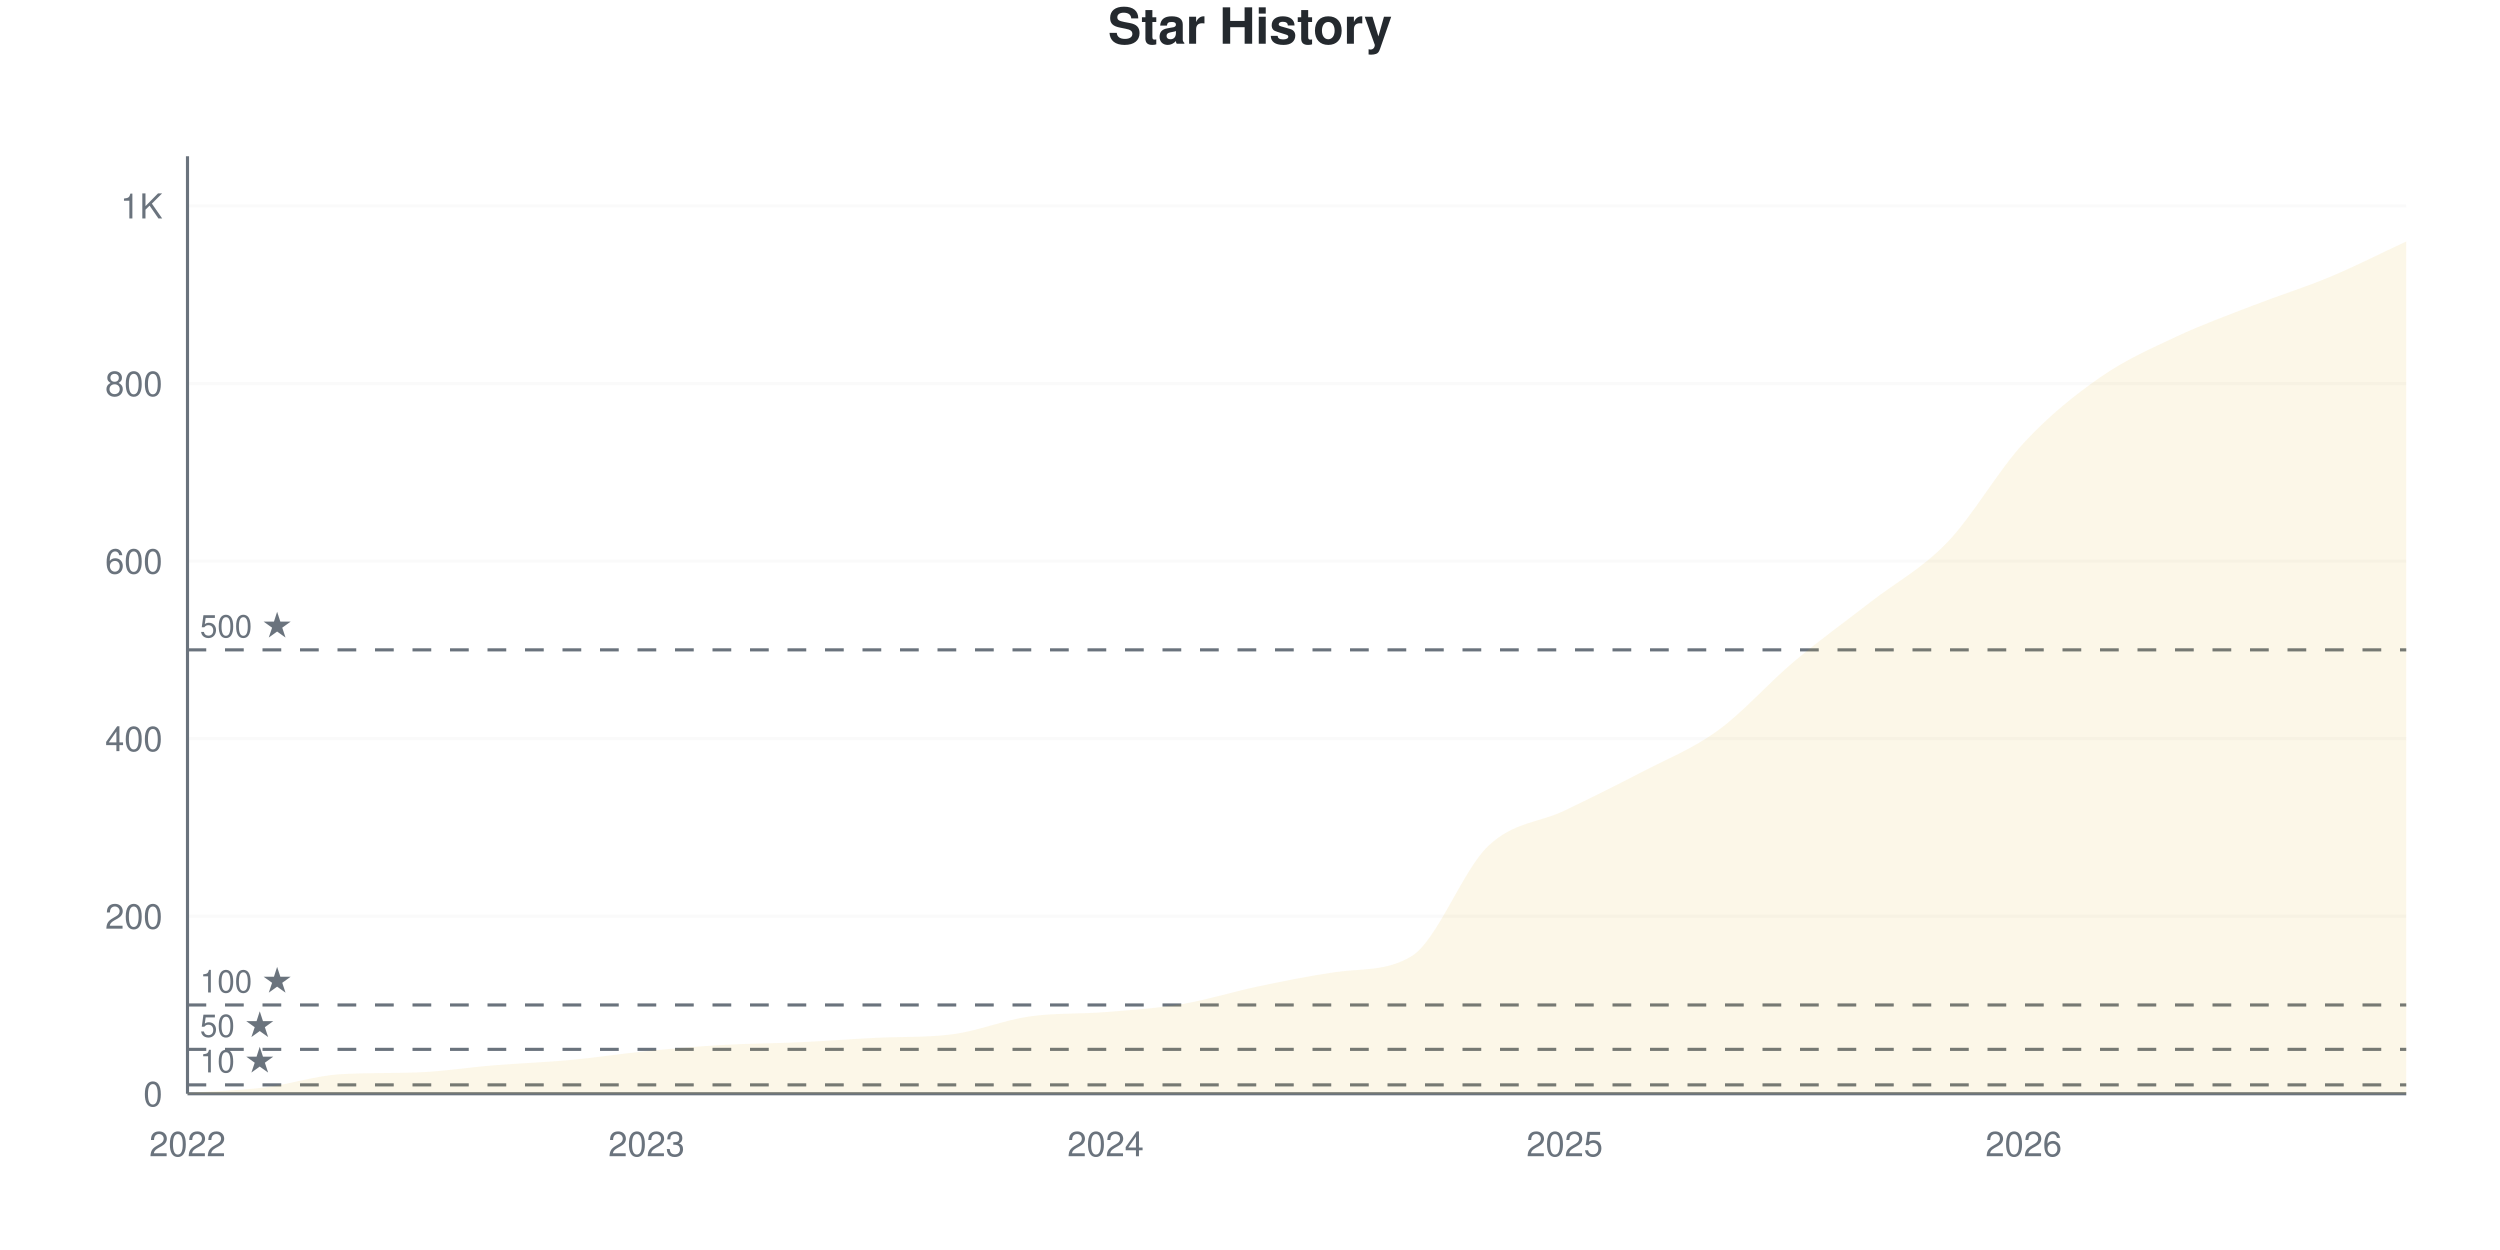
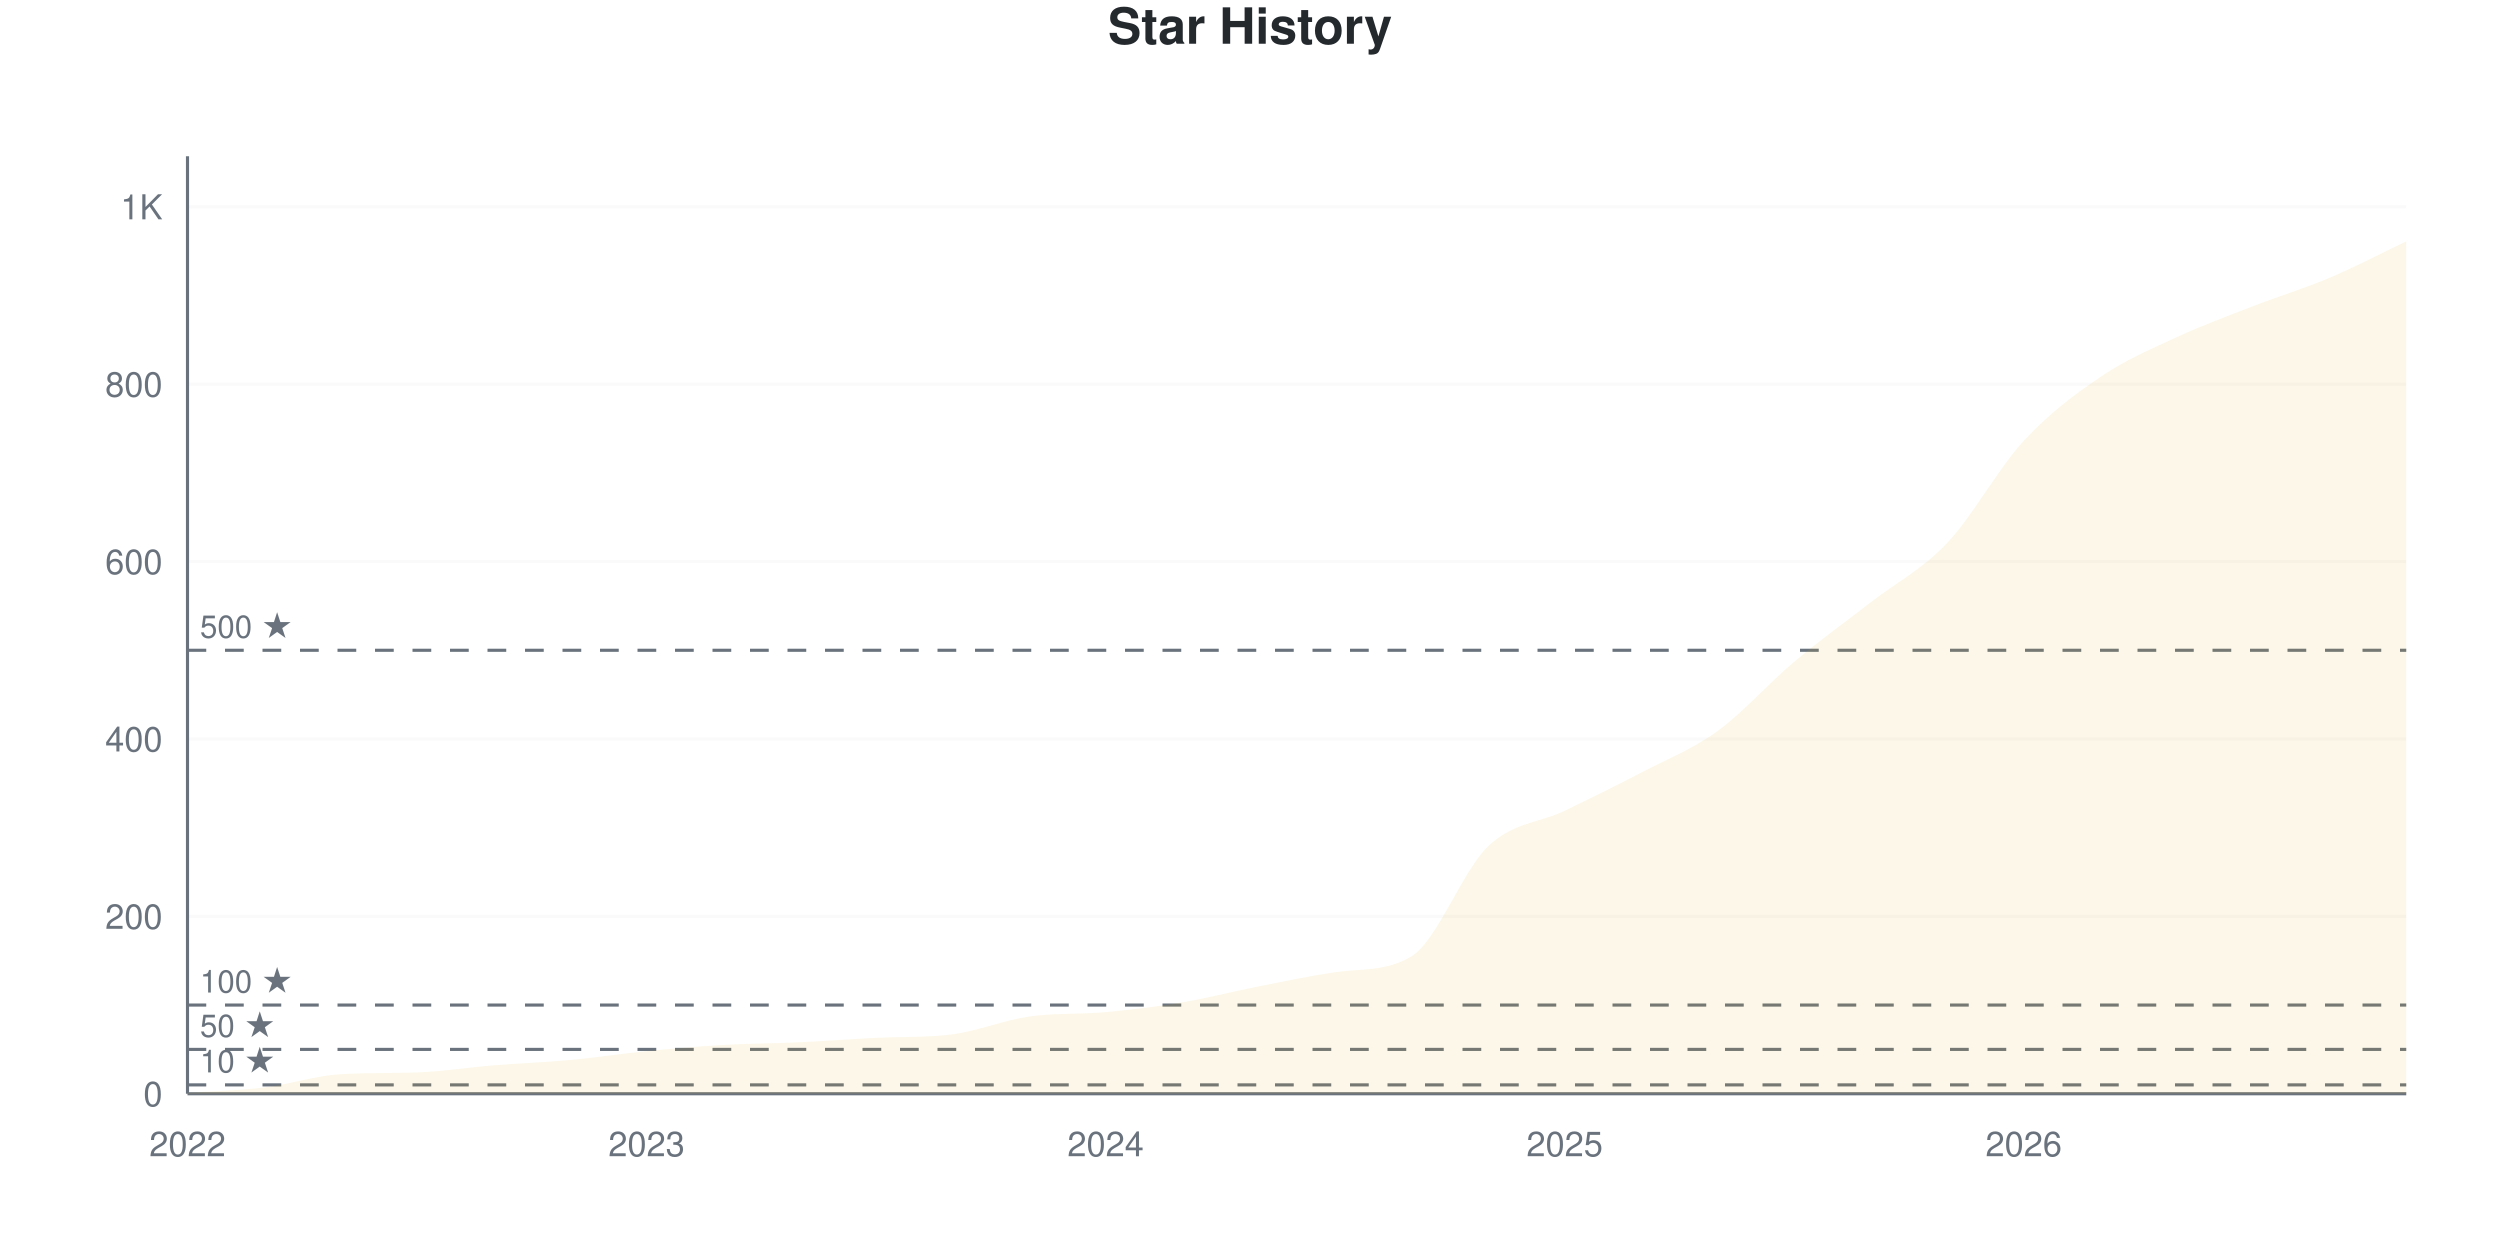
<svg xmlns="http://www.w3.org/2000/svg" viewBox="0 0 800 400" width="800" height="400">
  <style>
    @keyframes drawLine {
      to { stroke-dashoffset: 0; }
    }
    @keyframes fadeInPoint {
      from { opacity: 0; }
      to { opacity: 1; }
    }
    .data-line-0 {
-       stroke-dasharray: 1193;
-       stroke-dashoffset: 1193;
+       stroke-dasharray: 1194;
+       stroke-dashoffset: 1194;
      animation: drawLine 2s ease-out forwards;
    }
    .data-point {
      opacity: 0;
      animation: fadeInPoint 0.5s ease-out forwards;
    }
    .chart-bg { fill: #fff; }
    .chart-text { fill: #24292e; }
    .chart-muted { fill: #6a737d; }
    .chart-grid { stroke: #eee; }
    .chart-axis { stroke: #6a737d; }
    @media (prefers-color-scheme: dark) {
      .chart-bg { fill: #0d1117; }
      .chart-text { fill: #e6edf3; }
      .chart-muted { fill: #8b949e; }
      .chart-grid { stroke: #21262d; }
      .chart-axis { stroke: #8b949e; }
    }
  </style>
  <rect width="800" height="400" class="chart-bg" />
  <text x="400" y="14" text-anchor="middle" class="chart-text" font-size="16" font-weight="bold" font-family="-apple-system, BlinkMacSystemFont, 'Segoe UI', Helvetica, Arial, sans-serif">Star History</text>
  <g class="grid">
    <line x1="60" y1="350" x2="770" y2="350" class="chart-grid" stroke-opacity="0.3" />
    <text x="52" y="354" text-anchor="end" class="chart-muted" font-size="11" font-family="-apple-system, BlinkMacSystemFont, 'Segoe UI', Helvetica, Arial, sans-serif">0</text>
-     <line x1="60" y1="293.182" x2="770" y2="293.182" class="chart-grid" stroke-opacity="0.3" />
-     <text x="52" y="297.182" text-anchor="end" class="chart-muted" font-size="11" font-family="-apple-system, BlinkMacSystemFont, 'Segoe UI', Helvetica, Arial, sans-serif">200</text>
-     <line x1="60" y1="236.364" x2="770" y2="236.364" class="chart-grid" stroke-opacity="0.3" />
-     <text x="52" y="240.364" text-anchor="end" class="chart-muted" font-size="11" font-family="-apple-system, BlinkMacSystemFont, 'Segoe UI', Helvetica, Arial, sans-serif">400</text>
-     <line x1="60" y1="179.545" x2="770" y2="179.545" class="chart-grid" stroke-opacity="0.3" />
-     <text x="52" y="183.545" text-anchor="end" class="chart-muted" font-size="11" font-family="-apple-system, BlinkMacSystemFont, 'Segoe UI', Helvetica, Arial, sans-serif">600</text>
-     <line x1="60" y1="122.727" x2="770" y2="122.727" class="chart-grid" stroke-opacity="0.3" />
-     <text x="52" y="126.727" text-anchor="end" class="chart-muted" font-size="11" font-family="-apple-system, BlinkMacSystemFont, 'Segoe UI', Helvetica, Arial, sans-serif">800</text>
-     <line x1="60" y1="65.909" x2="770" y2="65.909" class="chart-grid" stroke-opacity="0.3" />
-     <text x="52" y="69.909" text-anchor="end" class="chart-muted" font-size="11" font-family="-apple-system, BlinkMacSystemFont, 'Segoe UI', Helvetica, Arial, sans-serif">1K</text>
+     <line x1="60" y1="293.236" x2="770" y2="293.236" class="chart-grid" stroke-opacity="0.3" />
+     <text x="52" y="297.236" text-anchor="end" class="chart-muted" font-size="11" font-family="-apple-system, BlinkMacSystemFont, 'Segoe UI', Helvetica, Arial, sans-serif">200</text>
+     <line x1="60" y1="236.471" x2="770" y2="236.471" class="chart-grid" stroke-opacity="0.3" />
+     <text x="52" y="240.471" text-anchor="end" class="chart-muted" font-size="11" font-family="-apple-system, BlinkMacSystemFont, 'Segoe UI', Helvetica, Arial, sans-serif">400</text>
+     <line x1="60" y1="179.707" x2="770" y2="179.707" class="chart-grid" stroke-opacity="0.3" />
+     <text x="52" y="183.707" text-anchor="end" class="chart-muted" font-size="11" font-family="-apple-system, BlinkMacSystemFont, 'Segoe UI', Helvetica, Arial, sans-serif">600</text>
+     <line x1="60" y1="122.942" x2="770" y2="122.942" class="chart-grid" stroke-opacity="0.3" />
+     <text x="52" y="126.942" text-anchor="end" class="chart-muted" font-size="11" font-family="-apple-system, BlinkMacSystemFont, 'Segoe UI', Helvetica, Arial, sans-serif">800</text>
+     <line x1="60" y1="66.178" x2="770" y2="66.178" class="chart-grid" stroke-opacity="0.3" />
+     <text x="52" y="70.178" text-anchor="end" class="chart-muted" font-size="11" font-family="-apple-system, BlinkMacSystemFont, 'Segoe UI', Helvetica, Arial, sans-serif">1K</text>
  </g>
  <g class="milestones">
-     <line x1="60" y1="347.159" x2="770" y2="347.159" class="chart-axis" stroke-width="1" stroke-dasharray="6,6" />
-     <text x="64" y="343.159" class="chart-muted" font-size="10" font-family="-apple-system, BlinkMacSystemFont, 'Segoe UI', Helvetica, Arial, sans-serif">10 ★</text>
-     <line x1="60" y1="335.795" x2="770" y2="335.795" class="chart-axis" stroke-width="1" stroke-dasharray="6,6" />
-     <text x="64" y="331.795" class="chart-muted" font-size="10" font-family="-apple-system, BlinkMacSystemFont, 'Segoe UI', Helvetica, Arial, sans-serif">50 ★</text>
-     <line x1="60" y1="321.591" x2="770" y2="321.591" class="chart-axis" stroke-width="1" stroke-dasharray="6,6" />
-     <text x="64" y="317.591" class="chart-muted" font-size="10" font-family="-apple-system, BlinkMacSystemFont, 'Segoe UI', Helvetica, Arial, sans-serif">100 ★</text>
-     <line x1="60" y1="207.955" x2="770" y2="207.955" class="chart-axis" stroke-width="1" stroke-dasharray="6,6" />
-     <text x="64" y="203.955" class="chart-muted" font-size="10" font-family="-apple-system, BlinkMacSystemFont, 'Segoe UI', Helvetica, Arial, sans-serif">500 ★</text>
+     <line x1="60" y1="347.162" x2="770" y2="347.162" class="chart-axis" stroke-width="1" stroke-dasharray="6,6" />
+     <text x="64" y="343.162" class="chart-muted" font-size="10" font-family="-apple-system, BlinkMacSystemFont, 'Segoe UI', Helvetica, Arial, sans-serif">10 ★</text>
+     <line x1="60" y1="335.809" x2="770" y2="335.809" class="chart-axis" stroke-width="1" stroke-dasharray="6,6" />
+     <text x="64" y="331.809" class="chart-muted" font-size="10" font-family="-apple-system, BlinkMacSystemFont, 'Segoe UI', Helvetica, Arial, sans-serif">50 ★</text>
+     <line x1="60" y1="321.618" x2="770" y2="321.618" class="chart-axis" stroke-width="1" stroke-dasharray="6,6" />
+     <text x="64" y="317.618" class="chart-muted" font-size="10" font-family="-apple-system, BlinkMacSystemFont, 'Segoe UI', Helvetica, Arial, sans-serif">100 ★</text>
+     <line x1="60" y1="208.089" x2="770" y2="208.089" class="chart-axis" stroke-width="1" stroke-dasharray="6,6" />
+     <text x="64" y="204.089" class="chart-muted" font-size="10" font-family="-apple-system, BlinkMacSystemFont, 'Segoe UI', Helvetica, Arial, sans-serif">500 ★</text>
  </g>
  <g class="x-axis">
    <text x="60" y="370" text-anchor="middle" class="chart-muted" font-size="11" font-family="-apple-system, BlinkMacSystemFont, 'Segoe UI', Helvetica, Arial, sans-serif">2022</text>
    <text x="206.897" y="370" text-anchor="middle" class="chart-muted" font-size="11" font-family="-apple-system, BlinkMacSystemFont, 'Segoe UI', Helvetica, Arial, sans-serif">2023</text>
    <text x="353.793" y="370" text-anchor="middle" class="chart-muted" font-size="11" font-family="-apple-system, BlinkMacSystemFont, 'Segoe UI', Helvetica, Arial, sans-serif">2024</text>
    <text x="500.69" y="370" text-anchor="middle" class="chart-muted" font-size="11" font-family="-apple-system, BlinkMacSystemFont, 'Segoe UI', Helvetica, Arial, sans-serif">2025</text>
    <text x="647.586" y="370" text-anchor="middle" class="chart-muted" font-size="11" font-family="-apple-system, BlinkMacSystemFont, 'Segoe UI', Helvetica, Arial, sans-serif">2026</text>
  </g>
  <line x1="60" y1="50" x2="60" y2="350" class="chart-axis" stroke-width="1" />
  <line x1="60" y1="350" x2="770" y2="350" class="chart-axis" stroke-width="1" />
-   <path d="M60,350 L60,349.716 C68.161,349.148 76.322,349.006 84.483,348.011 C92.644,347.017 100.805,344.24 108.966,343.75 C117.126,343.26 125.287,343.47 133.448,343.182 C141.609,342.894 149.77,341.572 157.931,340.909 C166.092,340.246 174.253,339.962 182.414,339.205 C190.575,338.447 198.736,337.169 206.897,336.364 C215.057,335.559 223.218,334.848 231.379,334.375 C239.54,333.902 247.701,333.902 255.862,333.523 C264.023,333.144 272.184,332.501 280.345,332.102 C288.506,331.703 296.667,332.03 304.828,330.966 C312.989,329.902 321.149,326.468 329.31,325.284 C337.471,324.1 345.632,324.527 353.793,323.864 C361.954,323.201 370.115,322.68 378.276,321.307 C386.437,319.934 394.598,317.33 402.759,315.625 C410.92,313.92 419.08,312.27 427.241,311.08 C435.402,309.889 443.563,310.939 451.724,305.966 C459.885,300.993 468.046,278.504 476.207,270.739 C484.368,262.973 492.529,263.305 500.69,259.375 C508.851,255.445 517.011,251.42 525.172,247.159 C533.333,242.898 541.494,239.725 549.655,233.807 C557.816,227.888 565.977,218.513 574.138,211.648 C582.299,204.782 590.46,198.958 598.621,192.614 C606.782,186.269 614.943,182.055 623.103,173.58 C631.264,165.104 639.425,150.568 647.586,141.761 C655.747,132.955 663.908,126.42 672.069,120.739 C680.23,115.057 688.391,111.506 696.552,107.67 C704.713,103.835 712.874,100.9 721.034,97.727 C729.195,94.555 737.356,92.045 745.517,88.636 C753.678,85.227 761.839,81.061 770,77.273 L770,350 L60,350 Z" fill="#dfb317" fill-opacity="0.1" />
-   <path d="M60,350 L60,349.716 C68.161,349.148 76.322,349.006 84.483,348.011 C92.644,347.017 100.805,344.24 108.966,343.75 C117.126,343.26 125.287,343.47 133.448,343.182 C141.609,342.894 149.77,341.572 157.931,340.909 C166.092,340.246 174.253,339.962 182.414,339.205 C190.575,338.447 198.736,337.169 206.897,336.364 C215.057,335.559 223.218,334.848 231.379,334.375 C239.54,333.902 247.701,333.902 255.862,333.523 C264.023,333.144 272.184,332.501 280.345,332.102 C288.506,331.703 296.667,332.03 304.828,330.966 C312.989,329.902 321.149,326.468 329.31,325.284 C337.471,324.1 345.632,324.527 353.793,323.864 C361.954,323.201 370.115,322.68 378.276,321.307 C386.437,319.934 394.598,317.33 402.759,315.625 C410.92,313.92 419.08,312.27 427.241,311.08 C435.402,309.889 443.563,310.939 451.724,305.966 C459.885,300.993 468.046,278.504 476.207,270.739 C484.368,262.973 492.529,263.305 500.69,259.375 C508.851,255.445 517.011,251.42 525.172,247.159 C533.333,242.898 541.494,239.725 549.655,233.807 C557.816,227.888 565.977,218.513 574.138,211.648 C582.299,204.782 590.46,198.958 598.621,192.614 C606.782,186.269 614.943,182.055 623.103,173.58 C631.264,165.104 639.425,150.568 647.586,141.761 C655.747,132.955 663.908,126.42 672.069,120.739 C680.23,115.057 688.391,111.506 696.552,107.67 C704.713,103.835 712.874,100.9 721.034,97.727 C729.195,94.555 737.356,92.045 745.517,88.636 C753.678,85.227 761.839,81.061 770,77.273" fill="none" stroke="#dfb317" stroke-width="2.5" class="data-line-0" />
+   <path d="M60,350 L60,349.716 C68.161,349.149 76.322,349.007 84.483,348.013 C92.644,347.02 100.805,344.245 108.966,343.756 C117.126,343.267 125.287,343.476 133.448,343.188 C141.609,342.9 149.77,341.58 157.931,340.918 C166.092,340.255 174.253,339.972 182.414,339.215 C190.575,338.458 198.736,337.181 206.897,336.377 C215.057,335.572 223.218,334.863 231.379,334.39 C239.54,333.917 247.701,333.917 255.862,333.538 C264.023,333.16 272.184,332.518 280.345,332.119 C288.506,331.721 296.667,332.047 304.828,330.984 C312.989,329.921 321.149,326.49 329.31,325.307 C337.471,324.125 345.632,324.645 353.793,323.888 C361.954,323.132 370.115,322.138 378.276,320.766 C386.437,319.395 394.598,317.266 402.759,315.658 C410.92,314.049 419.08,312.306 427.241,311.116 C435.402,309.927 443.563,310.976 451.724,306.008 C459.885,301.039 468.046,278.571 476.207,270.814 C484.368,263.056 492.529,263.387 500.69,259.461 C508.851,255.535 517.011,251.514 525.172,247.256 C533.333,242.999 541.494,239.83 549.655,233.917 C557.816,228.004 565.977,218.638 574.138,211.779 C582.299,204.92 590.46,199.101 598.621,192.763 C606.782,186.424 614.943,182.356 623.103,173.746 C631.264,165.137 639.425,149.953 647.586,141.107 C655.747,132.261 663.908,126.206 672.069,120.672 C680.23,115.137 688.391,111.684 696.552,107.9 C704.713,104.115 712.874,101.135 721.034,97.966 C729.195,94.797 737.356,92.337 745.517,88.884 C753.678,85.43 761.839,81.126 770,77.247 L770,350 L60,350 Z" fill="#dfb317" fill-opacity="0.1" />
+   <path d="M60,350 L60,349.716 C68.161,349.149 76.322,349.007 84.483,348.013 C92.644,347.02 100.805,344.245 108.966,343.756 C117.126,343.267 125.287,343.476 133.448,343.188 C141.609,342.9 149.77,341.58 157.931,340.918 C166.092,340.255 174.253,339.972 182.414,339.215 C190.575,338.458 198.736,337.181 206.897,336.377 C215.057,335.572 223.218,334.863 231.379,334.39 C239.54,333.917 247.701,333.917 255.862,333.538 C264.023,333.16 272.184,332.518 280.345,332.119 C288.506,331.721 296.667,332.047 304.828,330.984 C312.989,329.921 321.149,326.49 329.31,325.307 C337.471,324.125 345.632,324.645 353.793,323.888 C361.954,323.132 370.115,322.138 378.276,320.766 C386.437,319.395 394.598,317.266 402.759,315.658 C410.92,314.049 419.08,312.306 427.241,311.116 C435.402,309.927 443.563,310.976 451.724,306.008 C459.885,301.039 468.046,278.571 476.207,270.814 C484.368,263.056 492.529,263.387 500.69,259.461 C508.851,255.535 517.011,251.514 525.172,247.256 C533.333,242.999 541.494,239.83 549.655,233.917 C557.816,228.004 565.977,218.638 574.138,211.779 C582.299,204.92 590.46,199.101 598.621,192.763 C606.782,186.424 614.943,182.356 623.103,173.746 C631.264,165.137 639.425,149.953 647.586,141.107 C655.747,132.261 663.908,126.206 672.069,120.672 C680.23,115.137 688.391,111.684 696.552,107.9 C704.713,104.115 712.874,101.135 721.034,97.966 C729.195,94.797 737.356,92.337 745.517,88.884 C753.678,85.43 761.839,81.126 770,77.247" fill="none" stroke="#dfb317" stroke-width="2.5" class="data-line-0" />
  <g class="points">
    <circle cx="60" cy="349.716" r="4" fill="#dfb317" class="data-point" style="animation-delay: 1.50s" />
-     <circle cx="84.483" cy="348.011" r="4" fill="#dfb317" class="data-point" style="animation-delay: 1.55s" />
-     <circle cx="108.966" cy="343.75" r="4" fill="#dfb317" class="data-point" style="animation-delay: 1.60s" />
-     <circle cx="133.448" cy="343.182" r="4" fill="#dfb317" class="data-point" style="animation-delay: 1.65s" />
-     <circle cx="157.931" cy="340.909" r="4" fill="#dfb317" class="data-point" style="animation-delay: 1.70s" />
-     <circle cx="182.414" cy="339.205" r="4" fill="#dfb317" class="data-point" style="animation-delay: 1.75s" />
-     <circle cx="206.897" cy="336.364" r="4" fill="#dfb317" class="data-point" style="animation-delay: 1.80s" />
-     <circle cx="231.379" cy="334.375" r="4" fill="#dfb317" class="data-point" style="animation-delay: 1.85s" />
-     <circle cx="255.862" cy="333.523" r="4" fill="#dfb317" class="data-point" style="animation-delay: 1.90s" />
-     <circle cx="280.345" cy="332.102" r="4" fill="#dfb317" class="data-point" style="animation-delay: 1.95s" />
-     <circle cx="304.828" cy="330.966" r="4" fill="#dfb317" class="data-point" style="animation-delay: 2.00s" />
-     <circle cx="329.31" cy="325.284" r="4" fill="#dfb317" class="data-point" style="animation-delay: 2.05s" />
-     <circle cx="353.793" cy="323.864" r="4" fill="#dfb317" class="data-point" style="animation-delay: 2.10s" />
-     <circle cx="378.276" cy="321.307" r="4" fill="#dfb317" class="data-point" style="animation-delay: 2.15s" />
-     <circle cx="402.759" cy="315.625" r="4" fill="#dfb317" class="data-point" style="animation-delay: 2.20s" />
-     <circle cx="427.241" cy="311.08" r="4" fill="#dfb317" class="data-point" style="animation-delay: 2.25s" />
-     <circle cx="451.724" cy="305.966" r="4" fill="#dfb317" class="data-point" style="animation-delay: 2.30s" />
-     <circle cx="476.207" cy="270.739" r="4" fill="#dfb317" class="data-point" style="animation-delay: 2.35s" />
-     <circle cx="500.69" cy="259.375" r="4" fill="#dfb317" class="data-point" style="animation-delay: 2.40s" />
-     <circle cx="525.172" cy="247.159" r="4" fill="#dfb317" class="data-point" style="animation-delay: 2.45s" />
-     <circle cx="549.655" cy="233.807" r="4" fill="#dfb317" class="data-point" style="animation-delay: 2.50s" />
-     <circle cx="574.138" cy="211.648" r="4" fill="#dfb317" class="data-point" style="animation-delay: 2.55s" />
-     <circle cx="598.621" cy="192.614" r="4" fill="#dfb317" class="data-point" style="animation-delay: 2.60s" />
-     <circle cx="623.103" cy="173.58" r="4" fill="#dfb317" class="data-point" style="animation-delay: 2.65s" />
-     <circle cx="647.586" cy="141.761" r="4" fill="#dfb317" class="data-point" style="animation-delay: 2.70s" />
-     <circle cx="672.069" cy="120.739" r="4" fill="#dfb317" class="data-point" style="animation-delay: 2.75s" />
-     <circle cx="696.552" cy="107.67" r="4" fill="#dfb317" class="data-point" style="animation-delay: 2.80s" />
-     <circle cx="721.034" cy="97.727" r="4" fill="#dfb317" class="data-point" style="animation-delay: 2.85s" />
-     <circle cx="745.517" cy="88.636" r="4" fill="#dfb317" class="data-point" style="animation-delay: 2.90s" />
-     <circle cx="770" cy="77.273" r="4" fill="#dfb317" class="data-point" style="animation-delay: 2.95s" />
+     <circle cx="84.483" cy="348.013" r="4" fill="#dfb317" class="data-point" style="animation-delay: 1.55s" />
+     <circle cx="108.966" cy="343.756" r="4" fill="#dfb317" class="data-point" style="animation-delay: 1.60s" />
+     <circle cx="133.448" cy="343.188" r="4" fill="#dfb317" class="data-point" style="animation-delay: 1.65s" />
+     <circle cx="157.931" cy="340.918" r="4" fill="#dfb317" class="data-point" style="animation-delay: 1.70s" />
+     <circle cx="182.414" cy="339.215" r="4" fill="#dfb317" class="data-point" style="animation-delay: 1.75s" />
+     <circle cx="206.897" cy="336.377" r="4" fill="#dfb317" class="data-point" style="animation-delay: 1.80s" />
+     <circle cx="231.379" cy="334.39" r="4" fill="#dfb317" class="data-point" style="animation-delay: 1.85s" />
+     <circle cx="255.862" cy="333.538" r="4" fill="#dfb317" class="data-point" style="animation-delay: 1.90s" />
+     <circle cx="280.345" cy="332.119" r="4" fill="#dfb317" class="data-point" style="animation-delay: 1.95s" />
+     <circle cx="304.828" cy="330.984" r="4" fill="#dfb317" class="data-point" style="animation-delay: 2.00s" />
+     <circle cx="329.31" cy="325.307" r="4" fill="#dfb317" class="data-point" style="animation-delay: 2.05s" />
+     <circle cx="353.793" cy="323.888" r="4" fill="#dfb317" class="data-point" style="animation-delay: 2.10s" />
+     <circle cx="378.276" cy="320.766" r="4" fill="#dfb317" class="data-point" style="animation-delay: 2.15s" />
+     <circle cx="402.759" cy="315.658" r="4" fill="#dfb317" class="data-point" style="animation-delay: 2.20s" />
+     <circle cx="427.241" cy="311.116" r="4" fill="#dfb317" class="data-point" style="animation-delay: 2.25s" />
+     <circle cx="451.724" cy="306.008" r="4" fill="#dfb317" class="data-point" style="animation-delay: 2.30s" />
+     <circle cx="476.207" cy="270.814" r="4" fill="#dfb317" class="data-point" style="animation-delay: 2.35s" />
+     <circle cx="500.69" cy="259.461" r="4" fill="#dfb317" class="data-point" style="animation-delay: 2.40s" />
+     <circle cx="525.172" cy="247.256" r="4" fill="#dfb317" class="data-point" style="animation-delay: 2.45s" />
+     <circle cx="549.655" cy="233.917" r="4" fill="#dfb317" class="data-point" style="animation-delay: 2.50s" />
+     <circle cx="574.138" cy="211.779" r="4" fill="#dfb317" class="data-point" style="animation-delay: 2.55s" />
+     <circle cx="598.621" cy="192.763" r="4" fill="#dfb317" class="data-point" style="animation-delay: 2.60s" />
+     <circle cx="623.103" cy="173.746" r="4" fill="#dfb317" class="data-point" style="animation-delay: 2.65s" />
+     <circle cx="647.586" cy="141.107" r="4" fill="#dfb317" class="data-point" style="animation-delay: 2.70s" />
+     <circle cx="672.069" cy="120.672" r="4" fill="#dfb317" class="data-point" style="animation-delay: 2.75s" />
+     <circle cx="696.552" cy="107.9" r="4" fill="#dfb317" class="data-point" style="animation-delay: 2.80s" />
+     <circle cx="721.034" cy="97.966" r="4" fill="#dfb317" class="data-point" style="animation-delay: 2.85s" />
+     <circle cx="745.517" cy="88.884" r="4" fill="#dfb317" class="data-point" style="animation-delay: 2.90s" />
+     <circle cx="770" cy="77.247" r="4" fill="#dfb317" class="data-point" style="animation-delay: 2.95s" />
  </g>
</svg>
